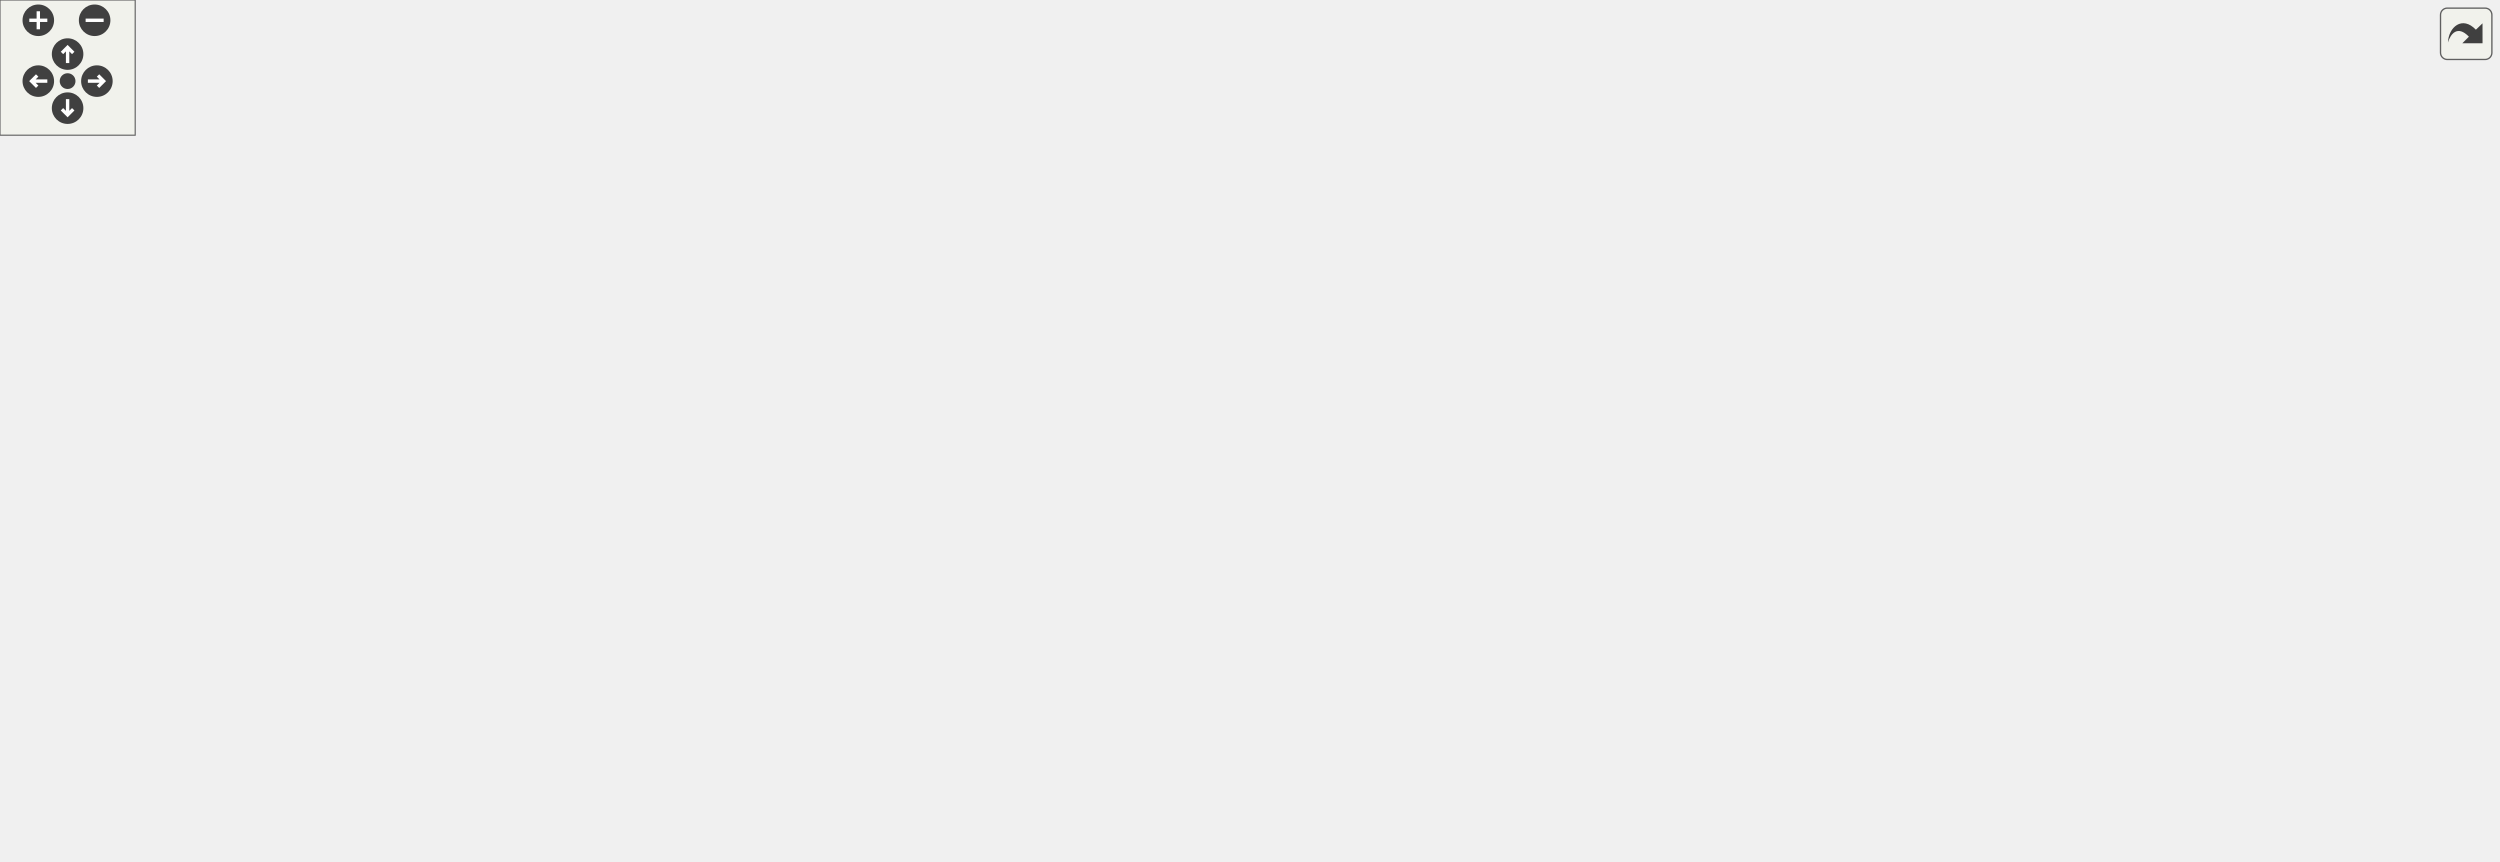
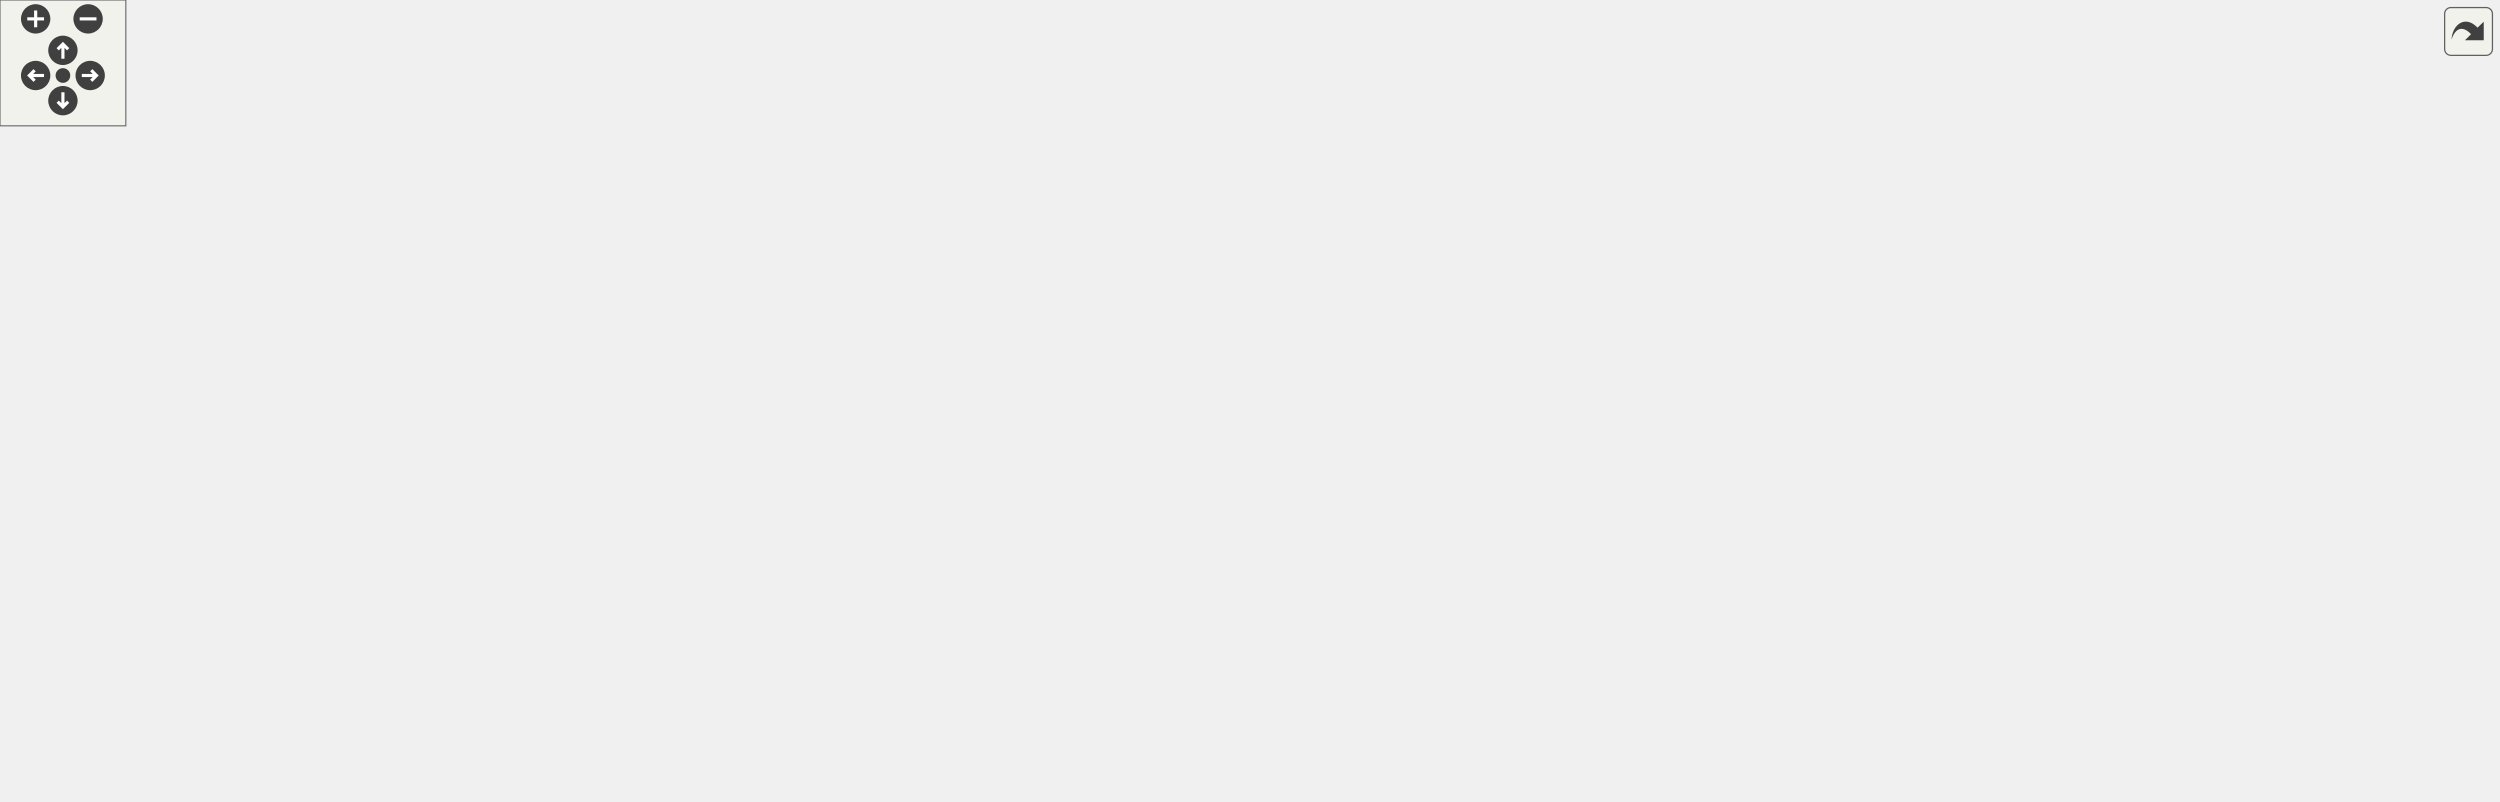
<svg xmlns="http://www.w3.org/2000/svg" xmlns:xlink="http://www.w3.org/1999/xlink" id="main" version="1.1" xml:space="preserve">
  <style type="text/css">
.edge:hover path { stroke: red; }
.edge:hover polygon { stroke: red; fill: red; }
</style>
  <defs>
    <circle id="rim" cx="0" cy="0" r="7" />
    <circle id="rim2" cx="0" cy="0" r="3.5" />
    <g id="zoomPlus">
      <use xlink:href="#rim" fill="#404040">
        <set attributeName="fill" to="#808080" begin="zoomplus.mouseover" end="zoomplus.mouseout" />
      </use>
      <path d="M-4,0h8M0,-4v8" fill="none" stroke="white" stroke-width="1.5" pointer-events="none" />
    </g>
    <g id="zoomMin">
      <use xlink:href="#rim" fill="#404040">
        <set attributeName="fill" to="#808080" begin="zoomminus.mouseover" end="zoomminus.mouseout" />
      </use>
      <path d="M-4,0h8" fill="none" stroke="white" stroke-width="1.5" pointer-events="none" />
    </g>
    <g id="dirArrow">
      <path fill="none" stroke="white" stroke-width="1.5" d="M0,-3.0v7 M-2.5,-0.5L0,-3.0L2.5,-0.5" />
    </g>
    <g id="resetDef">
      <use xlink:href="#rim2" fill="#404040">
        <set attributeName="fill" to="#808080" begin="reset.mouseover" end="reset.mouseout" />
      </use>
    </g>
  </defs>
  <svg id="graph" class="graph">
    <g id="viewport">
      <g id="node1" class="node">
        <g id="a_node1">
          <a xlink:title="Contains functions for performing mathematics conversions &amp; calculations on strings....">
-             <polygon fill="#bfbfbf" stroke="black" points="366.5,-280.5 366.5,-321.5 508.5,-321.5 508.5,-280.5 366.5,-280.5" />
-             <text text-anchor="start" x="374.5" y="-309.5" font-family="Helvetica,sans-Serif" font-size="10.00">/home/runner/work/307lib</text>
-             <text text-anchor="start" x="374.5" y="-298.5" font-family="Helvetica,sans-Serif" font-size="10.00">/307lib/strlib/include</text>
-             <text text-anchor="middle" x="437.5" y="-287.5" font-family="Helvetica,sans-Serif" font-size="10.00">/strmath.hpp</text>
+             <polygon fill="#bfbfbf" stroke="black" points="388,-280.5 388,-321.5 530,-321.5 530,-280.5 388,-280.5" />
+             <text text-anchor="start" x="396" y="-309.5" font-family="Helvetica,sans-Serif" font-size="10.00">/home/runner/work/307lib</text>
+             <text text-anchor="start" x="396" y="-298.5" font-family="Helvetica,sans-Serif" font-size="10.00">/307lib/strlib/include</text>
+             <text text-anchor="middle" x="459" y="-287.5" font-family="Helvetica,sans-Serif" font-size="10.00">/strmath.hpp</text>
          </a>
        </g>
      </g>
      <g id="node2" class="node">
        <g id="a_node2">
          <a xlink:href="make__exception_8hpp.html" target="_top" xlink:title=" ">
-             <polygon fill="none" stroke="black" points="804.5,-112.5 804.5,-131.5 922.5,-131.5 922.5,-112.5 804.5,-112.5" />
-             <text text-anchor="middle" x="863.5" y="-119.5" font-family="Helvetica,sans-Serif" font-size="10.00">make_exception.hpp</text>
+             <polygon fill="none" stroke="black" points="983,-112.5 983,-131.5 1101,-131.5 1101,-112.5 983,-112.5" />
+             <text text-anchor="middle" x="1042" y="-119.5" font-family="Helvetica,sans-Serif" font-size="10.00">make_exception.hpp</text>
          </a>
        </g>
      </g>
      <g id="edge1" class="edge">
-         <path fill="none" stroke="midnightblue" d="M484.72,-280.38C572.86,-243.76 760.11,-165.96 833.29,-135.55" />
-         <polygon fill="midnightblue" stroke="midnightblue" points="834.95,-138.65 842.84,-131.58 832.26,-132.19 834.95,-138.65" />
+         <path fill="none" stroke="midnightblue" d="M523.34,-280.47C645.18,-243.48 906.13,-164.25 1003.94,-134.56" />
+         <polygon fill="midnightblue" stroke="midnightblue" points="1005.14,-137.85 1013.69,-131.59 1003.11,-131.15 1005.14,-137.85" />
      </g>
      <g id="node7" class="node">
        <g id="a_node7">
          <a xlink:href="var_8hpp.html" target="_top" xlink:title="Contains helper methods for variadic templates &amp; tuples, as well as C++20 concepts....">
-             <polygon fill="none" stroke="black" points="115,-56.5 115,-75.5 168,-75.5 168,-56.5 115,-56.5" />
-             <text text-anchor="middle" x="141.5" y="-63.5" font-family="Helvetica,sans-Serif" font-size="10.00">var.hpp</text>
+             <polygon fill="none" stroke="black" points="297.5,-56.5 297.5,-75.5 350.5,-75.5 350.5,-56.5 297.5,-56.5" />
+             <text text-anchor="middle" x="324" y="-63.5" font-family="Helvetica,sans-Serif" font-size="10.00">var.hpp</text>
          </a>
        </g>
      </g>
      <g id="edge14" class="edge">
-         <path fill="none" stroke="midnightblue" d="M395.91,-280.28C341.86,-253.04 247.02,-199.5 184.5,-132 171.03,-117.46 158.9,-98.28 150.99,-84.53" />
-         <polygon fill="midnightblue" stroke="midnightblue" points="153.94,-82.65 146.01,-75.62 147.83,-86.06 153.94,-82.65" />
+         <path fill="none" stroke="midnightblue" d="M390.57,-280.46C325.82,-257.39 235.3,-211.69 213,-132 210.6,-123.44 208.03,-119.37 213,-112 229.44,-87.6 261.62,-76.42 287.12,-71.31" />
+         <polygon fill="midnightblue" stroke="midnightblue" points="287.98,-74.71 297.21,-69.52 286.76,-67.82 287.98,-74.71" />
      </g>
      <g id="node14" class="node">
        <g id="a_node14">
          <a xlink:href="str_8hpp.html" target="_top" xlink:title="Includes all of the str namespace extension headers, and additional functions related to string manip...">
-             <polygon fill="none" stroke="black" points="342.5,-224.5 342.5,-243.5 392.5,-243.5 392.5,-224.5 342.5,-224.5" />
-             <text text-anchor="middle" x="367.5" y="-231.5" font-family="Helvetica,sans-Serif" font-size="10.00">str.hpp</text>
+             <polygon fill="none" stroke="black" points="364,-224.5 364,-243.5 414,-243.5 414,-224.5 364,-224.5" />
+             <text text-anchor="middle" x="389" y="-231.5" font-family="Helvetica,sans-Serif" font-size="10.00">str.hpp</text>
          </a>
        </g>
      </g>
      <g id="edge15" class="edge">
-         <path fill="none" stroke="midnightblue" d="M416.5,-280.5C406.18,-270.92 393.91,-259.53 384.24,-250.54" />
-         <polygon fill="midnightblue" stroke="midnightblue" points="386.53,-247.89 376.82,-243.65 381.76,-253.02 386.53,-247.89" />
-       </g>
-       <g id="node24" class="node">
-         <g id="a_node24">
-           <a xlink:title=" ">
-             <polygon fill="none" stroke="#bfbfbf" points="1003.5,-0.5 1003.5,-19.5 1063.5,-19.5 1063.5,-0.5 1003.5,-0.5" />
-             <text text-anchor="middle" x="1033.5" y="-7.5" font-family="Helvetica,sans-Serif" font-size="10.00">concepts</text>
-           </a>
-         </g>
-       </g>
-       <g id="edge47" class="edge">
-         <path fill="none" stroke="midnightblue" d="M508.67,-294.58C681.36,-280.46 1108.5,-239.44 1108.5,-179 1108.5,-179 1108.5,-179 1108.5,-121 1108.5,-90.9 1106.22,-81.02 1089.5,-56 1081.24,-43.64 1068.54,-33.04 1057.32,-25.24" />
-         <polygon fill="midnightblue" stroke="midnightblue" points="1059.03,-22.17 1048.75,-19.6 1055.18,-28.02 1059.03,-22.17" />
+         <path fill="none" stroke="midnightblue" d="M438,-280.5C427.68,-270.92 415.41,-259.53 405.74,-250.54" />
+         <polygon fill="midnightblue" stroke="midnightblue" points="408.03,-247.89 398.32,-243.65 403.26,-253.02 408.03,-247.89" />
+       </g>
+       <g id="node18" class="node">
+         <g id="a_node18">
+           <a xlink:title=" ">
+             <polygon fill="none" stroke="#bfbfbf" points="1081,-0.5 1081,-19.5 1141,-19.5 1141,-0.5 1081,-0.5" />
+             <text text-anchor="middle" x="1111" y="-7.5" font-family="Helvetica,sans-Serif" font-size="10.00">concepts</text>
+           </a>
+         </g>
+       </g>
+       <g id="edge50" class="edge">
+         <path fill="none" stroke="midnightblue" d="M530.19,-295.66C714.13,-283.49 1191,-245.54 1191,-179 1191,-179 1191,-179 1191,-121 1191,-90.9 1189.24,-80.67 1172,-56 1163.05,-43.19 1149.28,-32.58 1137.09,-24.89" />
+         <polygon fill="midnightblue" stroke="midnightblue" points="1138.56,-21.69 1128.18,-19.59 1134.98,-27.71 1138.56,-21.69" />
      </g>
      <g id="node3" class="node">
        <g id="a_node3">
          <a xlink:title=" ">
-             <polygon fill="none" stroke="#bfbfbf" points="938.5,-56.5 938.5,-75.5 996.5,-75.5 996.5,-56.5 938.5,-56.5" />
-             <text text-anchor="middle" x="967.5" y="-63.5" font-family="Helvetica,sans-Serif" font-size="10.00">memory</text>
+             <polygon fill="none" stroke="#bfbfbf" points="1021,-56.5 1021,-75.5 1079,-75.5 1079,-56.5 1021,-56.5" />
+             <text text-anchor="middle" x="1050" y="-63.5" font-family="Helvetica,sans-Serif" font-size="10.00">memory</text>
          </a>
        </g>
      </g>
      <g id="edge2" class="edge">
-         <path fill="none" stroke="midnightblue" d="M880.21,-112.32C896.81,-103.7 922.5,-90.36 941.72,-80.39" />
-         <polygon fill="midnightblue" stroke="midnightblue" points="943.57,-83.37 950.83,-75.65 940.34,-77.16 943.57,-83.37" />
+         <path fill="none" stroke="midnightblue" d="M1043.32,-112.08C1044.38,-104.93 1045.91,-94.64 1047.23,-85.69" />
+         <polygon fill="midnightblue" stroke="midnightblue" points="1050.7,-86.16 1048.7,-75.75 1043.78,-85.13 1050.7,-86.16" />
      </g>
      <g id="node4" class="node">
        <g id="a_node4">
          <a xlink:title=" ">
-             <polygon fill="none" stroke="#bfbfbf" points="754.5,-0.5 754.5,-19.5 798.5,-19.5 798.5,-0.5 754.5,-0.5" />
-             <text text-anchor="middle" x="776.5" y="-7.5" font-family="Helvetica,sans-Serif" font-size="10.00">string</text>
+             <polygon fill="none" stroke="#bfbfbf" points="585,-0.5 585,-19.5 629,-19.5 629,-0.5 585,-0.5" />
+             <text text-anchor="middle" x="607" y="-7.5" font-family="Helvetica,sans-Serif" font-size="10.00">string</text>
          </a>
        </g>
      </g>
      <g id="edge3" class="edge">
-         <path fill="none" stroke="midnightblue" d="M856.67,-112.37C842.25,-94.14 808.47,-51.43 789.69,-27.68" />
-         <polygon fill="midnightblue" stroke="midnightblue" points="792.24,-25.26 783.3,-19.59 786.75,-29.61 792.24,-25.26" />
+         <path fill="none" stroke="midnightblue" d="M1021.91,-112.46C988.76,-98.68 920.27,-71.53 860,-56 766.64,-31.94 737.95,-40.89 639.09,-19.76" />
+         <polygon fill="midnightblue" stroke="midnightblue" points="639.82,-16.34 629.3,-17.62 638.32,-23.17 639.82,-16.34" />
      </g>
      <g id="node5" class="node">
        <g id="a_node5">
          <a xlink:title=" ">
-             <polygon fill="none" stroke="#bfbfbf" points="636.5,-56.5 636.5,-75.5 692.5,-75.5 692.5,-56.5 636.5,-56.5" />
-             <text text-anchor="middle" x="664.5" y="-63.5" font-family="Helvetica,sans-Serif" font-size="10.00">sstream</text>
+             <polygon fill="none" stroke="#bfbfbf" points="889,-0.5 889,-19.5 945,-19.5 945,-0.5 889,-0.5" />
+             <text text-anchor="middle" x="917" y="-7.5" font-family="Helvetica,sans-Serif" font-size="10.00">sstream</text>
          </a>
        </g>
      </g>
      <g id="edge4" class="edge">
-         <path fill="none" stroke="midnightblue" d="M831.97,-112.44C796.91,-102.93 740.28,-87.56 702.72,-77.37" />
-         <polygon fill="midnightblue" stroke="midnightblue" points="703.23,-73.88 692.67,-74.64 701.4,-80.64 703.23,-73.88" />
+         <path fill="none" stroke="midnightblue" d="M1032.12,-112.12C1018.13,-99.57 991.7,-75.93 969,-56 957.64,-46.03 944.81,-34.92 934.73,-26.23" />
+         <polygon fill="midnightblue" stroke="midnightblue" points="936.87,-23.46 927.01,-19.59 932.3,-28.76 936.87,-23.46" />
      </g>
      <g id="node6" class="node">
        <g id="a_node6">
          <a xlink:title=" ">
-             <polygon fill="none" stroke="#bfbfbf" points="1015,-56.5 1015,-75.5 1080,-75.5 1080,-56.5 1015,-56.5" />
-             <text text-anchor="middle" x="1047.5" y="-63.5" font-family="Helvetica,sans-Serif" font-size="10.00">exception</text>
+             <polygon fill="none" stroke="#bfbfbf" points="1097.5,-56.5 1097.5,-75.5 1162.5,-75.5 1162.5,-56.5 1097.5,-56.5" />
+             <text text-anchor="middle" x="1130" y="-63.5" font-family="Helvetica,sans-Serif" font-size="10.00">exception</text>
          </a>
        </g>
      </g>
      <g id="edge5" class="edge">
-         <path fill="none" stroke="midnightblue" d="M892.66,-112.44C924.01,-103.24 974.03,-88.56 1008.7,-78.39" />
-         <polygon fill="midnightblue" stroke="midnightblue" points="1009.87,-81.69 1018.48,-75.52 1007.9,-74.97 1009.87,-81.69" />
+         <path fill="none" stroke="midnightblue" d="M1056.14,-112.32C1069.87,-103.9 1090.94,-90.97 1107.06,-81.07" />
+         <polygon fill="midnightblue" stroke="midnightblue" points="1109.2,-83.87 1115.9,-75.65 1105.54,-77.9 1109.2,-83.87" />
      </g>
      <g id="edge6" class="edge">
-         <path fill="none" stroke="midnightblue" d="M804.45,-118.49C664.59,-112.33 315.24,-95.64 178.02,-75.72" />
-         <polygon fill="midnightblue" stroke="midnightblue" points="178.54,-72.26 168.13,-74.22 177.49,-79.18 178.54,-72.26" />
+         <path fill="none" stroke="midnightblue" d="M982.94,-116.56C839.81,-105.79 477.61,-78.55 360.87,-69.77" />
+         <polygon fill="midnightblue" stroke="midnightblue" points="360.91,-66.27 350.67,-69.01 360.38,-73.25 360.91,-66.27" />
      </g>
      <g id="edge9" class="edge">
-         <path fill="none" stroke="midnightblue" d="M168.13,-57.81C171.27,-57.12 174.45,-56.49 177.5,-56 288.23,-38.13 635.81,-18.52 744.01,-12.71" />
-         <polygon fill="midnightblue" stroke="midnightblue" points="744.5,-16.19 754.3,-12.16 744.12,-9.2 744.5,-16.19" />
+         <path fill="none" stroke="midnightblue" d="M350.67,-61.19C395.2,-54.62 487.64,-40.12 574.93,-20.05" />
+         <polygon fill="midnightblue" stroke="midnightblue" points="575.78,-23.45 584.72,-17.77 574.19,-16.63 575.78,-23.45" />
      </g>
      <g id="node8" class="node">
        <g id="a_node8">
          <a xlink:href="sysarch_8h.html" target="_top" xlink:title="Contains preprocessor definitions useful for determining properties of the host system.">
-             <polygon fill="none" stroke="black" points="0,-0.5 0,-19.5 63,-19.5 63,-0.5 0,-0.5" />
-             <text text-anchor="middle" x="31.5" y="-7.5" font-family="Helvetica,sans-Serif" font-size="10.00">sysarch.h</text>
+             <polygon fill="none" stroke="black" points="146.5,-0.5 146.5,-19.5 209.5,-19.5 209.5,-0.5 146.5,-0.5" />
+             <text text-anchor="middle" x="178" y="-7.5" font-family="Helvetica,sans-Serif" font-size="10.00">sysarch.h</text>
          </a>
        </g>
      </g>
      <g id="edge7" class="edge">
-         <path fill="none" stroke="midnightblue" d="M123.83,-56.32C106.11,-47.62 78.6,-34.12 58.21,-24.11" />
-         <polygon fill="midnightblue" stroke="midnightblue" points="59.65,-20.92 49.13,-19.65 56.56,-27.2 59.65,-20.92" />
+         <path fill="none" stroke="midnightblue" d="M300.87,-56.44C276.52,-47.44 237.99,-33.19 210.58,-23.05" />
+         <polygon fill="midnightblue" stroke="midnightblue" points="211.62,-19.7 201.03,-19.52 209.19,-26.27 211.62,-19.7" />
      </g>
      <g id="node9" class="node">
        <g id="a_node9">
          <a xlink:title=" ">
-             <polygon fill="none" stroke="#bfbfbf" points="488,-0.5 488,-19.5 535,-19.5 535,-0.5 488,-0.5" />
-             <text text-anchor="middle" x="511.5" y="-7.5" font-family="Helvetica,sans-Serif" font-size="10.00">vector</text>
+             <polygon fill="none" stroke="#bfbfbf" points="436.5,-0.5 436.5,-19.5 483.5,-19.5 483.5,-0.5 436.5,-0.5" />
+             <text text-anchor="middle" x="460" y="-7.5" font-family="Helvetica,sans-Serif" font-size="10.00">vector</text>
          </a>
        </g>
      </g>
      <g id="edge8" class="edge">
-         <path fill="none" stroke="midnightblue" d="M168.16,-57.98C171.3,-57.26 174.46,-56.58 177.5,-56 286.46,-35.11 417.25,-20.48 477.75,-14.29" />
-         <polygon fill="midnightblue" stroke="midnightblue" points="478.27,-17.76 487.87,-13.27 477.57,-10.79 478.27,-17.76" />
+         <path fill="none" stroke="midnightblue" d="M345.55,-56.44C368.03,-47.52 403.49,-33.44 428.98,-23.32" />
+         <polygon fill="midnightblue" stroke="midnightblue" points="430.55,-26.46 438.55,-19.52 427.97,-19.95 430.55,-26.46" />
      </g>
      <g id="node10" class="node">
        <g id="a_node10">
          <a xlink:title=" ">
-             <polygon fill="none" stroke="#bfbfbf" points="81,-0.5 81,-19.5 126,-19.5 126,-0.5 81,-0.5" />
-             <text text-anchor="middle" x="103.5" y="-7.5" font-family="Helvetica,sans-Serif" font-size="10.00">utility</text>
+             <polygon fill="none" stroke="#bfbfbf" points="373.5,-0.5 373.5,-19.5 418.5,-19.5 418.5,-0.5 373.5,-0.5" />
+             <text text-anchor="middle" x="396" y="-7.5" font-family="Helvetica,sans-Serif" font-size="10.00">utility</text>
          </a>
        </g>
      </g>
      <g id="edge10" class="edge">
-         <path fill="none" stroke="midnightblue" d="M135.23,-56.08C129.86,-48.46 121.98,-37.26 115.42,-27.94" />
-         <polygon fill="midnightblue" stroke="midnightblue" points="118.28,-25.91 109.66,-19.75 112.55,-29.94 118.28,-25.91" />
+         <path fill="none" stroke="midnightblue" d="M335.57,-56.32C346.42,-48.18 362.88,-35.84 375.88,-26.09" />
+         <polygon fill="midnightblue" stroke="midnightblue" points="378.32,-28.63 384.22,-19.83 374.12,-23.03 378.32,-28.63" />
      </g>
      <g id="node11" class="node">
        <g id="a_node11">
          <a xlink:title=" ">
-             <polygon fill="none" stroke="#bfbfbf" points="231,-0.5 231,-19.5 272,-19.5 272,-0.5 231,-0.5" />
-             <text text-anchor="middle" x="251.5" y="-7.5" font-family="Helvetica,sans-Serif" font-size="10.00">tuple</text>
+             <polygon fill="none" stroke="#bfbfbf" points="227.5,-0.5 227.5,-19.5 268.5,-19.5 268.5,-0.5 227.5,-0.5" />
+             <text text-anchor="middle" x="248" y="-7.5" font-family="Helvetica,sans-Serif" font-size="10.00">tuple</text>
          </a>
        </g>
      </g>
      <g id="edge11" class="edge">
-         <path fill="none" stroke="midnightblue" d="M159.17,-56.32C176.89,-47.62 204.4,-34.12 224.79,-24.11" />
-         <polygon fill="midnightblue" stroke="midnightblue" points="226.44,-27.2 233.87,-19.65 223.35,-20.92 226.44,-27.2" />
+         <path fill="none" stroke="midnightblue" d="M311.79,-56.32C300.22,-48.11 282.62,-35.6 268.84,-25.81" />
+         <polygon fill="midnightblue" stroke="midnightblue" points="270.61,-22.77 260.43,-19.83 266.56,-28.48 270.61,-22.77" />
      </g>
      <g id="node12" class="node">
        <g id="a_node12">
          <a xlink:title=" ">
-             <polygon fill="none" stroke="#bfbfbf" points="144,-0.5 144,-19.5 213,-19.5 213,-0.5 144,-0.5" />
-             <text text-anchor="middle" x="178.5" y="-7.5" font-family="Helvetica,sans-Serif" font-size="10.00">type_traits</text>
+             <polygon fill="none" stroke="#bfbfbf" points="286.5,-0.5 286.5,-19.5 355.5,-19.5 355.5,-0.5 286.5,-0.5" />
+             <text text-anchor="middle" x="321" y="-7.5" font-family="Helvetica,sans-Serif" font-size="10.00">type_traits</text>
          </a>
        </g>
      </g>
      <g id="edge12" class="edge">
-         <path fill="none" stroke="midnightblue" d="M147.61,-56.08C152.78,-48.53 160.35,-37.49 166.69,-28.23" />
-         <polygon fill="midnightblue" stroke="midnightblue" points="169.74,-29.98 172.5,-19.75 163.96,-26.02 169.74,-29.98" />
+         <path fill="none" stroke="midnightblue" d="M323.5,-56.08C323.11,-49.01 322.55,-38.86 322.05,-29.99" />
+         <polygon fill="midnightblue" stroke="midnightblue" points="325.54,-29.54 321.49,-19.75 318.55,-29.93 325.54,-29.54" />
      </g>
      <g id="node13" class="node">
        <g id="a_node13">
          <a xlink:title=" ">
-             <polygon fill="none" stroke="#bfbfbf" points="346,-0.5 346,-19.5 411,-19.5 411,-0.5 346,-0.5" />
-             <text text-anchor="middle" x="378.5" y="-7.5" font-family="Helvetica,sans-Serif" font-size="10.00">functional</text>
+             <polygon fill="none" stroke="#bfbfbf" points="501.5,-0.5 501.5,-19.5 566.5,-19.5 566.5,-0.5 501.5,-0.5" />
+             <text text-anchor="middle" x="534" y="-7.5" font-family="Helvetica,sans-Serif" font-size="10.00">functional</text>
          </a>
        </g>
      </g>
      <g id="edge13" class="edge">
-         <path fill="none" stroke="midnightblue" d="M168.22,-58.24C171.34,-57.47 174.49,-56.71 177.5,-56 232.03,-43.08 295.13,-29.12 335.86,-20.23" />
-         <polygon fill="midnightblue" stroke="midnightblue" points="336.69,-23.63 345.72,-18.08 335.2,-16.79 336.69,-23.63" />
-       </g>
-       <g id="edge45" class="edge">
-         <path fill="none" stroke="midnightblue" d="M352.16,-224.41C323.32,-207.98 259.52,-170.33 210.5,-132 190.78,-116.58 170.13,-96.53 156.62,-82.8" />
-         <polygon fill="midnightblue" stroke="midnightblue" points="159.03,-80.26 149.55,-75.53 154.01,-85.14 159.03,-80.26" />
+         <path fill="none" stroke="midnightblue" d="M350.6,-58.16C386.15,-49.02 449.58,-32.71 491.72,-21.87" />
+         <polygon fill="midnightblue" stroke="midnightblue" points="492.61,-25.26 501.43,-19.38 490.87,-18.48 492.61,-25.26" />
+       </g>
+       <g id="edge48" class="edge">
+         <path fill="none" stroke="midnightblue" d="M363.88,-226.72C324.65,-215.38 250.2,-187.36 220,-132 203.18,-101.16 251.23,-83.07 287.53,-74.11" />
+         <polygon fill="midnightblue" stroke="midnightblue" points="288.45,-77.49 297.4,-71.82 286.86,-70.67 288.45,-77.49" />
      </g>
      <g id="node15" class="node">
        <g id="a_node15">
          <a xlink:href="stringify_8hpp.html" target="_top" xlink:title="Contains the various stringify functions.">
-             <polygon fill="none" stroke="black" points="43.5,-112.5 43.5,-131.5 119.5,-131.5 119.5,-112.5 43.5,-112.5" />
-             <text text-anchor="middle" x="81.5" y="-119.5" font-family="Helvetica,sans-Serif" font-size="10.00">stringify.hpp</text>
+             <polygon fill="none" stroke="black" points="417,-112.5 417,-131.5 493,-131.5 493,-112.5 417,-112.5" />
+             <text text-anchor="middle" x="455" y="-119.5" font-family="Helvetica,sans-Serif" font-size="10.00">stringify.hpp</text>
          </a>
        </g>
      </g>
      <g id="edge16" class="edge">
-         <path fill="none" stroke="midnightblue" d="M342.38,-227.43C310.8,-220.07 255.17,-205.91 209.5,-188 171.64,-173.16 130.05,-150.83 104.86,-136.59" />
-         <polygon fill="midnightblue" stroke="midnightblue" points="106.47,-133.48 96.05,-131.56 103,-139.56 106.47,-133.48" />
-       </g>
-       <g id="node16" class="node">
-         <g id="a_node16">
-           <a xlink:href="strconv_8hpp.html" target="_top" xlink:title="Contains string conversion functions that can be passed as a std::function as they are not overloaded...">
-             <polygon fill="none" stroke="black" points="331,-168.5 331,-187.5 404,-187.5 404,-168.5 331,-168.5" />
-             <text text-anchor="middle" x="367.5" y="-175.5" font-family="Helvetica,sans-Serif" font-size="10.00">strconv.hpp</text>
-           </a>
-         </g>
-       </g>
-       <g id="edge20" class="edge">
-         <path fill="none" stroke="midnightblue" d="M367.5,-224.08C367.5,-217.01 367.5,-206.86 367.5,-197.99" />
-         <polygon fill="midnightblue" stroke="midnightblue" points="371,-197.75 367.5,-187.75 364,-197.75 371,-197.75" />
-       </g>
-       <g id="node18" class="node">
-         <g id="a_node18">
-           <a xlink:title=" ">
-             <polygon fill="none" stroke="#bfbfbf" points="433.5,-112.5 433.5,-131.5 489.5,-131.5 489.5,-112.5 433.5,-112.5" />
-             <text text-anchor="middle" x="461.5" y="-119.5" font-family="Helvetica,sans-Serif" font-size="10.00">iomanip</text>
-           </a>
-         </g>
-       </g>
-       <g id="edge46" class="edge">
-         <path fill="none" stroke="midnightblue" d="M377.1,-224.45C386.73,-215.69 401.76,-201.48 413.5,-188 426.97,-172.52 440.72,-153.52 450.03,-140.06" />
-         <polygon fill="midnightblue" stroke="midnightblue" points="452.95,-141.98 455.7,-131.75 447.17,-138.03 452.95,-141.98" />
+         <path fill="none" stroke="midnightblue" d="M400.82,-224.26C411.22,-215.99 426.04,-202.69 435,-188 443.74,-173.67 448.94,-155.2 451.84,-141.62" />
+         <polygon fill="midnightblue" stroke="midnightblue" points="455.32,-142.03 453.76,-131.55 448.45,-140.72 455.32,-142.03" />
      </g>
      <g id="node19" class="node">
        <g id="a_node19">
+           <a xlink:href="strconv_8hpp.html" target="_top" xlink:title="Contains string conversion functions that can be passed as a std::function as they are not overloaded...">
+             <polygon fill="none" stroke="black" points="352.5,-168.5 352.5,-187.5 425.5,-187.5 425.5,-168.5 352.5,-168.5" />
+             <text text-anchor="middle" x="389" y="-175.5" font-family="Helvetica,sans-Serif" font-size="10.00">strconv.hpp</text>
+           </a>
+         </g>
+       </g>
+       <g id="edge26" class="edge">
+         <path fill="none" stroke="midnightblue" d="M389,-224.08C389,-217.01 389,-206.86 389,-197.99" />
+         <polygon fill="midnightblue" stroke="midnightblue" points="392.5,-197.75 389,-187.75 385.5,-197.75 392.5,-197.75" />
+       </g>
+       <g id="node21" class="node">
+         <g id="a_node21">
+           <a xlink:title=" ">
+             <polygon fill="none" stroke="#bfbfbf" points="229,-112.5 229,-131.5 285,-131.5 285,-112.5 229,-112.5" />
+             <text text-anchor="middle" x="257" y="-119.5" font-family="Helvetica,sans-Serif" font-size="10.00">iomanip</text>
+           </a>
+         </g>
+       </g>
+       <g id="edge49" class="edge">
+         <path fill="none" stroke="midnightblue" d="M378.64,-224.37C356.28,-205.73 303.24,-161.53 275.16,-138.13" />
+         <polygon fill="midnightblue" stroke="midnightblue" points="277.23,-135.3 267.31,-131.59 272.75,-140.68 277.23,-135.3" />
+       </g>
+       <g id="node22" class="node">
+         <g id="a_node22">
          <a xlink:href="strmanip_8hpp.html" target="_top" xlink:title="Contains an assortment of string manipulation functions &amp; methods.   This contains the majority of st...">
-             <polygon fill="none" stroke="black" points="523,-112.5 523,-131.5 604,-131.5 604,-112.5 523,-112.5" />
-             <text text-anchor="middle" x="563.5" y="-119.5" font-family="Helvetica,sans-Serif" font-size="10.00">strmanip.hpp</text>
-           </a>
-         </g>
-       </g>
-       <g id="edge28" class="edge">
-         <path fill="none" stroke="midnightblue" d="M382.88,-224.37C416.87,-205.29 498.6,-159.42 539.44,-136.51" />
-         <polygon fill="midnightblue" stroke="midnightblue" points="541.18,-139.54 548.19,-131.59 537.76,-133.43 541.18,-139.54" />
+             <polygon fill="none" stroke="black" points="563.5,-112.5 563.5,-131.5 644.5,-131.5 644.5,-112.5 563.5,-112.5" />
+             <text text-anchor="middle" x="604" y="-119.5" font-family="Helvetica,sans-Serif" font-size="10.00">strmanip.hpp</text>
+           </a>
+         </g>
+       </g>
+       <g id="edge34" class="edge">
+         <path fill="none" stroke="midnightblue" d="M405.87,-224.37C443.31,-205.21 533.57,-159.04 578.17,-136.22" />
+         <polygon fill="midnightblue" stroke="midnightblue" points="579.9,-139.26 587.21,-131.59 576.71,-133.03 579.9,-139.26" />
      </g>
      <g id="node25" class="node">
        <g id="a_node25">
          <a xlink:href="strlocale_8hpp.html" target="_top" xlink:title="Contains objects, methods, and functions related to string/stream manipulation and std::locale.">
-             <polygon fill="none" stroke="black" points="259.5,-112.5 259.5,-131.5 339.5,-131.5 339.5,-112.5 259.5,-112.5" />
-             <text text-anchor="middle" x="299.5" y="-119.5" font-family="Helvetica,sans-Serif" font-size="10.00">strlocale.hpp</text>
-           </a>
-         </g>
-       </g>
-       <g id="edge41" class="edge">
-         <path fill="none" stroke="midnightblue" d="M356.47,-224.44C346.39,-216.1 331.7,-202.58 322.5,-188 313.42,-173.6 307.33,-155.15 303.71,-141.58" />
-         <polygon fill="midnightblue" stroke="midnightblue" points="307.03,-140.41 301.24,-131.53 300.23,-142.08 307.03,-140.41" />
+             <polygon fill="none" stroke="black" points="55,-112.5 55,-131.5 135,-131.5 135,-112.5 55,-112.5" />
+             <text text-anchor="middle" x="95" y="-119.5" font-family="Helvetica,sans-Serif" font-size="10.00">strlocale.hpp</text>
+           </a>
+         </g>
+       </g>
+       <g id="edge44" class="edge">
+         <path fill="none" stroke="midnightblue" d="M363.79,-227.7C331.16,-220.48 272.84,-206.32 225,-188 186.55,-173.28 144.31,-150.92 118.72,-136.64" />
+         <polygon fill="midnightblue" stroke="midnightblue" points="120.21,-133.46 109.78,-131.59 116.77,-139.55 120.21,-133.46" />
      </g>
      <g id="edge18" class="edge">
-         <path fill="none" stroke="midnightblue" d="M91.14,-112.32C100.01,-104.34 113.37,-92.31 124.11,-82.65" />
-         <polygon fill="midnightblue" stroke="midnightblue" points="126.59,-85.13 131.68,-75.83 121.91,-79.92 126.59,-85.13" />
+         <path fill="none" stroke="midnightblue" d="M434.24,-112.44C412.68,-103.56 378.74,-89.56 354.21,-79.45" />
+         <polygon fill="midnightblue" stroke="midnightblue" points="355.24,-76.09 344.66,-75.52 352.57,-82.56 355.24,-76.09" />
      </g>
      <g id="edge17" class="edge">
-         <path fill="none" stroke="midnightblue" d="M77.58,-112.37C69.43,-94.46 50.56,-52.92 39.66,-28.95" />
-         <polygon fill="midnightblue" stroke="midnightblue" points="42.73,-27.25 35.41,-19.59 36.36,-30.14 42.73,-27.25" />
+         <path fill="none" stroke="midnightblue" d="M416.8,-113.66C382.53,-106.38 331.27,-93.73 289,-76 271.32,-68.58 227.4,-41.86 200.41,-25.08" />
+         <polygon fill="midnightblue" stroke="midnightblue" points="201.97,-21.93 191.64,-19.6 198.27,-27.87 201.97,-21.93" />
+       </g>
+       <g id="edge24" class="edge">
+         <path fill="none" stroke="midnightblue" d="M455.39,-112.37C456.2,-94.62 458.06,-53.67 459.15,-29.6" />
+         <polygon fill="midnightblue" stroke="midnightblue" points="462.65,-29.74 459.61,-19.59 455.66,-29.42 462.65,-29.74" />
+       </g>
+       <g id="edge25" class="edge">
+         <path fill="none" stroke="midnightblue" d="M439.91,-112.4C427.73,-104.59 411.31,-91.86 403,-76 395.51,-61.7 394.18,-43.24 394.48,-29.64" />
+         <polygon fill="midnightblue" stroke="midnightblue" points="397.98,-29.74 395.01,-19.57 390.99,-29.37 397.98,-29.74" />
+       </g>
+       <g id="node16" class="node">
+         <g id="a_node16">
+           <a xlink:href="strutility_8hpp.html" target="_top" xlink:title=" ">
+             <polygon fill="none" stroke="black" points="635.5,-56.5 635.5,-75.5 712.5,-75.5 712.5,-56.5 635.5,-56.5" />
+             <text text-anchor="middle" x="674" y="-63.5" font-family="Helvetica,sans-Serif" font-size="10.00">strutility.hpp</text>
+           </a>
+         </g>
      </g>
      <g id="edge19" class="edge">
-         <path fill="none" stroke="midnightblue" d="M83.23,-112.37C86.78,-94.62 94.97,-53.67 99.78,-29.6" />
-         <polygon fill="midnightblue" stroke="midnightblue" points="103.25,-30.08 101.78,-19.59 96.39,-28.71 103.25,-30.08" />
-       </g>
-       <g id="edge24" class="edge">
-         <path fill="none" stroke="midnightblue" d="M404.23,-172.58C491.87,-161.25 709.46,-128.39 757.5,-76 769.04,-63.42 773.6,-44.2 775.39,-29.92" />
-         <polygon fill="midnightblue" stroke="midnightblue" points="778.89,-30.02 776.31,-19.75 771.92,-29.39 778.89,-30.02" />
-       </g>
-       <g id="edge25" class="edge">
-         <path fill="none" stroke="midnightblue" d="M372.51,-168.18C381.15,-153.87 400.25,-125.83 424.5,-112 458.37,-92.69 567.49,-77.9 626.22,-71.1" />
-         <polygon fill="midnightblue" stroke="midnightblue" points="626.69,-74.57 636.23,-69.96 625.9,-67.61 626.69,-74.57" />
+         <path fill="none" stroke="midnightblue" d="M489.7,-112.44C527.58,-103.1 588.35,-88.12 629.66,-77.93" />
+         <polygon fill="midnightblue" stroke="midnightblue" points="630.59,-81.31 639.46,-75.52 628.91,-74.51 630.59,-81.31" />
+       </g>
+       <g id="edge21" class="edge">
+         <path fill="none" stroke="midnightblue" d="M663.24,-56.32C653.23,-48.26 638.11,-36.08 626.07,-26.37" />
+         <polygon fill="midnightblue" stroke="midnightblue" points="627.94,-23.38 617.96,-19.83 623.55,-28.83 627.94,-23.38" />
      </g>
      <g id="edge22" class="edge">
-         <path fill="none" stroke="midnightblue" d="M341.4,-168.4C317.33,-160.13 280.84,-146.75 250.5,-132 218.77,-116.58 184.09,-95.02 162.56,-81.03" />
-         <polygon fill="midnightblue" stroke="midnightblue" points="164.47,-78.1 154.19,-75.54 160.63,-83.95 164.47,-78.1" />
-       </g>
-       <g id="edge21" class="edge">
-         <path fill="none" stroke="midnightblue" d="M330.79,-177.73C252.52,-178.43 73.19,-175.18 34.5,-132 9.35,-103.93 17.97,-55.79 25.38,-29.49" />
-         <polygon fill="midnightblue" stroke="midnightblue" points="28.81,-30.26 28.39,-19.67 22.11,-28.21 28.81,-30.26" />
-       </g>
-       <g id="edge23" class="edge">
-         <path fill="none" stroke="midnightblue" d="M330.99,-170.11C279.81,-160.44 186.65,-142.85 129.79,-132.12" />
-         <polygon fill="midnightblue" stroke="midnightblue" points="130.09,-128.61 119.62,-130.2 128.79,-135.49 130.09,-128.61" />
+         <path fill="none" stroke="midnightblue" d="M712.5,-56.44C758.07,-46.32 833.47,-29.56 878.87,-19.47" />
+         <polygon fill="midnightblue" stroke="midnightblue" points="879.9,-22.83 888.9,-17.24 878.38,-16 879.9,-22.83" />
      </g>
      <g id="node17" class="node">
        <g id="a_node17">
          <a xlink:title=" ">
-             <polygon fill="none" stroke="#bfbfbf" points="328.5,-56.5 328.5,-75.5 384.5,-75.5 384.5,-56.5 328.5,-56.5" />
-             <text text-anchor="middle" x="356.5" y="-63.5" font-family="Helvetica,sans-Serif" font-size="10.00">optional</text>
-           </a>
-         </g>
-       </g>
-       <g id="edge26" class="edge">
-         <path fill="none" stroke="midnightblue" d="M366.64,-168.37C364.86,-150.62 360.77,-109.67 358.36,-85.6" />
-         <polygon fill="midnightblue" stroke="midnightblue" points="361.84,-85.19 357.36,-75.59 354.87,-85.89 361.84,-85.19" />
+             <polygon fill="none" stroke="#bfbfbf" points="647.5,-0.5 647.5,-19.5 704.5,-19.5 704.5,-0.5 647.5,-0.5" />
+             <text text-anchor="middle" x="676" y="-7.5" font-family="Helvetica,sans-Serif" font-size="10.00">ostream</text>
+           </a>
+         </g>
+       </g>
+       <g id="edge20" class="edge">
+         <path fill="none" stroke="midnightblue" d="M674.33,-56.08C674.59,-49.01 674.97,-38.86 675.3,-29.99" />
+         <polygon fill="midnightblue" stroke="midnightblue" points="678.8,-29.87 675.68,-19.75 671.81,-29.61 678.8,-29.87" />
+       </g>
+       <g id="edge23" class="edge">
+         <path fill="none" stroke="midnightblue" d="M712.73,-57.5C715.86,-56.96 718.98,-56.46 722,-56 848.6,-36.83 999.46,-21.51 1070.37,-14.75" />
+         <polygon fill="midnightblue" stroke="midnightblue" points="1071.01,-18.21 1080.64,-13.78 1070.35,-11.24 1071.01,-18.21" />
+       </g>
+       <g id="edge30" class="edge">
+         <path fill="none" stroke="midnightblue" d="M421.97,-168.43C445.68,-161.22 477.64,-149.3 502,-132 543.22,-102.73 578.84,-54.02 596.03,-28.23" />
+         <polygon fill="midnightblue" stroke="midnightblue" points="599.16,-29.85 601.69,-19.56 593.3,-26.02 599.16,-29.85" />
+       </g>
+       <g id="edge31" class="edge">
+         <path fill="none" stroke="midnightblue" d="M425.77,-173.84C528.09,-164.41 813.34,-133.43 885,-76 899.55,-64.34 907.98,-44.39 912.5,-29.66" />
+         <polygon fill="midnightblue" stroke="midnightblue" points="915.97,-30.21 915.23,-19.64 909.22,-28.37 915.97,-30.21" />
+       </g>
+       <g id="edge28" class="edge">
+         <path fill="none" stroke="midnightblue" d="M386.88,-168.11C383.54,-155.12 376.25,-130.5 365,-112 358.58,-101.43 349.46,-91.13 341.45,-83.05" />
+         <polygon fill="midnightblue" stroke="midnightblue" points="343.58,-80.23 333.96,-75.79 338.71,-85.26 343.58,-80.23" />
      </g>
      <g id="edge27" class="edge">
-         <path fill="none" stroke="midnightblue" d="M382.6,-168.32C397.4,-159.82 420.19,-146.73 437.48,-136.8" />
-         <polygon fill="midnightblue" stroke="midnightblue" points="439.51,-139.67 446.43,-131.65 436.02,-133.6 439.51,-139.67" />
-       </g>
-       <g id="edge34" class="edge">
-         <path fill="none" stroke="midnightblue" d="M569.58,-112.49C579.92,-98.64 602.28,-71.23 627.5,-56 664.29,-33.79 712.86,-21.81 744.39,-15.92" />
-         <polygon fill="midnightblue" stroke="midnightblue" points="745.15,-19.34 754.39,-14.15 743.93,-12.45 745.15,-19.34" />
-       </g>
-       <g id="edge33" class="edge">
-         <path fill="none" stroke="midnightblue" d="M579.73,-112.32C595.85,-103.7 620.8,-90.36 639.46,-80.39" />
-         <polygon fill="midnightblue" stroke="midnightblue" points="641.14,-83.46 648.31,-75.65 637.84,-77.28 641.14,-83.46" />
-       </g>
-       <g id="edge36" class="edge">
-         <path fill="none" stroke="midnightblue" d="M563.35,-112.12C562.82,-99.15 560.57,-74.56 551.5,-56 546.13,-45.01 537.31,-34.67 529.32,-26.68" />
-         <polygon fill="midnightblue" stroke="midnightblue" points="531.44,-23.86 521.76,-19.53 526.63,-28.94 531.44,-23.86" />
-       </g>
-       <g id="edge35" class="edge">
-         <path fill="none" stroke="midnightblue" d="M535.46,-112.46C508.86,-104.09 467.95,-90.5 433.5,-76 415.18,-68.29 412.48,-61.89 393.5,-56 285.54,-22.5 250.09,-43.07 135.91,-20.02" />
-         <polygon fill="midnightblue" stroke="midnightblue" points="136.6,-16.58 126.09,-17.97 135.16,-23.44 136.6,-16.58" />
-       </g>
-       <g id="edge30" class="edge">
-         <path fill="none" stroke="midnightblue" d="M543.17,-112.5C523.77,-104.1 493.96,-90.44 469.5,-76 443.35,-60.56 415.19,-39.72 397.23,-25.85" />
-         <polygon fill="midnightblue" stroke="midnightblue" points="399.32,-23.04 389.29,-19.65 395.02,-28.56 399.32,-23.04" />
-       </g>
-       <g id="edge32" class="edge">
-         <path fill="none" stroke="midnightblue" d="M530.7,-112.44C493.76,-102.81 433.8,-87.17 394.76,-76.98" />
-         <polygon fill="midnightblue" stroke="midnightblue" points="395.38,-73.53 384.82,-74.39 393.61,-80.3 395.38,-73.53" />
+         <path fill="none" stroke="midnightblue" d="M377.4,-168.4C356.08,-152.72 311.29,-120.31 294,-112 244.58,-88.25 208.63,-120.07 176,-76 166.15,-62.7 168.24,-43.31 171.82,-29.17" />
+         <polygon fill="midnightblue" stroke="midnightblue" points="175.18,-30.15 174.68,-19.57 168.47,-28.16 175.18,-30.15" />
+       </g>
+       <g id="edge29" class="edge">
+         <path fill="none" stroke="midnightblue" d="M399.6,-168.32C409.46,-160.26 424.35,-148.08 436.22,-138.37" />
+         <polygon fill="midnightblue" stroke="midnightblue" points="438.68,-140.88 444.2,-131.83 434.25,-135.46 438.68,-140.88" />
      </g>
      <g id="node20" class="node">
        <g id="a_node20">
          <a xlink:title=" ">
-             <polygon fill="none" stroke="#bfbfbf" points="478.5,-56.5 478.5,-75.5 542.5,-75.5 542.5,-56.5 478.5,-56.5" />
-             <text text-anchor="middle" x="510.5" y="-63.5" font-family="Helvetica,sans-Serif" font-size="10.00">algorithm</text>
-           </a>
-         </g>
-       </g>
-       <g id="edge29" class="edge">
-         <path fill="none" stroke="midnightblue" d="M554.75,-112.08C547.03,-104.22 535.6,-92.57 526.28,-83.08" />
-         <polygon fill="midnightblue" stroke="midnightblue" points="528.59,-80.44 519.09,-75.75 523.6,-85.34 528.59,-80.44" />
-       </g>
-       <g id="node21" class="node">
-         <g id="a_node21">
-           <a xlink:title=" ">
-             <polygon fill="none" stroke="#bfbfbf" points="710.5,-56.5 710.5,-75.5 748.5,-75.5 748.5,-56.5 710.5,-56.5" />
-             <text text-anchor="middle" x="729.5" y="-63.5" font-family="Helvetica,sans-Serif" font-size="10.00">map</text>
-           </a>
-         </g>
-       </g>
-       <g id="edge31" class="edge">
-         <path fill="none" stroke="midnightblue" d="M589.8,-112.44C619.86,-102.66 668.93,-86.7 700.2,-76.53" />
-         <polygon fill="midnightblue" stroke="midnightblue" points="701.64,-79.74 710.06,-73.32 699.47,-73.09 701.64,-79.74" />
-       </g>
-       <g id="node22" class="node">
-         <g id="a_node22">
-           <a xlink:href="strutility_8hpp.html" target="_top" xlink:title=" ">
-             <polygon fill="none" stroke="black" points="843,-56.5 843,-75.5 920,-75.5 920,-56.5 843,-56.5" />
-             <text text-anchor="middle" x="881.5" y="-63.5" font-family="Helvetica,sans-Serif" font-size="10.00">strutility.hpp</text>
-           </a>
-         </g>
+             <polygon fill="none" stroke="#bfbfbf" points="185,-56.5 185,-75.5 241,-75.5 241,-56.5 185,-56.5" />
+             <text text-anchor="middle" x="213" y="-63.5" font-family="Helvetica,sans-Serif" font-size="10.00">optional</text>
+           </a>
+         </g>
+       </g>
+       <g id="edge32" class="edge">
+         <path fill="none" stroke="midnightblue" d="M382.69,-168.27C372.42,-154.59 350.8,-128.02 327,-112 303.78,-96.37 274.33,-84.92 251.17,-77.48" />
+         <polygon fill="midnightblue" stroke="midnightblue" points="251.94,-74.06 241.35,-74.45 249.87,-80.74 251.94,-74.06" />
+       </g>
+       <g id="edge33" class="edge">
+         <path fill="none" stroke="midnightblue" d="M368.08,-168.44C346.26,-159.52 311.85,-145.44 287.11,-135.32" />
+         <polygon fill="midnightblue" stroke="midnightblue" points="288.4,-132.06 277.82,-131.52 285.75,-138.54 288.4,-132.06" />
+       </g>
+       <g id="edge41" class="edge">
+         <path fill="none" stroke="midnightblue" d="M604.24,-112.37C604.72,-94.62 605.84,-53.67 606.49,-29.6" />
+         <polygon fill="midnightblue" stroke="midnightblue" points="609.99,-29.68 606.77,-19.59 602.99,-29.49 609.99,-29.68" />
+       </g>
+       <g id="edge40" class="edge">
+         <path fill="none" stroke="midnightblue" d="M644.91,-121.96C697.89,-121.45 791.57,-114.5 860,-76 880.15,-64.66 896.69,-43.44 906.66,-28.33" />
+         <polygon fill="midnightblue" stroke="midnightblue" points="909.63,-30.18 912,-19.85 903.71,-26.45 909.63,-30.18" />
+       </g>
+       <g id="edge43" class="edge">
+         <path fill="none" stroke="midnightblue" d="M592.7,-112.37C568.2,-93.65 509.94,-49.15 479.42,-25.83" />
+         <polygon fill="midnightblue" stroke="midnightblue" points="481.32,-22.88 471.25,-19.59 477.07,-28.44 481.32,-22.88" />
+       </g>
+       <g id="edge42" class="edge">
+         <path fill="none" stroke="midnightblue" d="M586.52,-112.37C568.51,-103.43 539.67,-88.97 515,-76 481.89,-58.59 444.03,-37.75 420.08,-24.45" />
+         <polygon fill="midnightblue" stroke="midnightblue" points="421.76,-21.38 411.32,-19.57 418.36,-27.49 421.76,-21.38" />
      </g>
      <g id="edge37" class="edge">
-         <path fill="none" stroke="midnightblue" d="M604.1,-114.11C662.47,-104.19 769.95,-85.94 832.6,-75.3" />
-         <polygon fill="midnightblue" stroke="midnightblue" points="833.36,-78.72 842.64,-73.6 832.19,-71.82 833.36,-78.72" />
+         <path fill="none" stroke="midnightblue" d="M598.51,-112.37C587.01,-94.3 560.2,-52.18 545.01,-28.31" />
+         <polygon fill="midnightblue" stroke="midnightblue" points="547.79,-26.15 539.47,-19.59 541.88,-29.91 547.79,-26.15" />
+       </g>
+       <g id="edge35" class="edge">
+         <path fill="none" stroke="midnightblue" d="M615.25,-112.32C625.8,-104.18 641.8,-91.84 654.44,-82.09" />
+         <polygon fill="midnightblue" stroke="midnightblue" points="656.77,-84.71 662.55,-75.83 652.49,-79.17 656.77,-84.71" />
      </g>
      <g id="edge39" class="edge">
-         <path fill="none" stroke="midnightblue" d="M864.63,-56.32C847.79,-47.66 821.69,-34.24 802.26,-24.25" />
-         <polygon fill="midnightblue" stroke="midnightblue" points="803.82,-21.12 793.33,-19.65 800.62,-27.34 803.82,-21.12" />
+         <path fill="none" stroke="midnightblue" d="M563.26,-115.37C487.39,-104.89 325.42,-82.53 251.37,-72.3" />
+         <polygon fill="midnightblue" stroke="midnightblue" points="251.49,-68.78 241.11,-70.88 250.53,-75.72 251.49,-68.78" />
      </g>
      <g id="node23" class="node">
        <g id="a_node23">
          <a xlink:title=" ">
-             <polygon fill="none" stroke="#bfbfbf" points="853,-0.5 853,-19.5 910,-19.5 910,-0.5 853,-0.5" />
-             <text text-anchor="middle" x="881.5" y="-7.5" font-family="Helvetica,sans-Serif" font-size="10.00">ostream</text>
+             <polygon fill="none" stroke="#bfbfbf" points="731,-56.5 731,-75.5 795,-75.5 795,-56.5 731,-56.5" />
+             <text text-anchor="middle" x="763" y="-63.5" font-family="Helvetica,sans-Serif" font-size="10.00">algorithm</text>
+           </a>
+         </g>
+       </g>
+       <g id="edge36" class="edge">
+         <path fill="none" stroke="midnightblue" d="M629.19,-112.44C655.94,-103.36 698.4,-88.94 728.31,-78.78" />
+         <polygon fill="midnightblue" stroke="midnightblue" points="729.58,-82.05 737.92,-75.52 727.33,-75.42 729.58,-82.05" />
+       </g>
+       <g id="node24" class="node">
+         <g id="a_node24">
+           <a xlink:title=" ">
+             <polygon fill="none" stroke="#bfbfbf" points="813,-56.5 813,-75.5 851,-75.5 851,-56.5 813,-56.5" />
+             <text text-anchor="middle" x="832" y="-63.5" font-family="Helvetica,sans-Serif" font-size="10.00">map</text>
          </a>
        </g>
      </g>
      <g id="edge38" class="edge">
-         <path fill="none" stroke="midnightblue" d="M881.5,-56.08C881.5,-49.01 881.5,-38.86 881.5,-29.99" />
-         <polygon fill="midnightblue" stroke="midnightblue" points="885,-29.75 881.5,-19.75 878,-29.75 885,-29.75" />
-       </g>
-       <g id="edge40" class="edge">
-         <path fill="none" stroke="midnightblue" d="M905.58,-56.44C931.04,-47.4 971.39,-33.06 999.96,-22.92" />
-         <polygon fill="midnightblue" stroke="midnightblue" points="1001.28,-26.16 1009.53,-19.52 998.93,-19.57 1001.28,-26.16" />
-       </g>
-       <g id="edge43" class="edge">
-         <path fill="none" stroke="midnightblue" d="M308.66,-112.32C317,-104.42 329.53,-92.55 339.68,-82.94" />
-         <polygon fill="midnightblue" stroke="midnightblue" points="342.32,-85.25 347.18,-75.83 337.51,-80.17 342.32,-85.25" />
+         <path fill="none" stroke="midnightblue" d="M644.87,-112.92C683.41,-105.06 742.97,-92.27 803.13,-76.06" />
+         <polygon fill="midnightblue" stroke="midnightblue" points="804.06,-79.43 812.79,-73.43 802.22,-72.68 804.06,-79.43" />
+       </g>
+       <g id="edge46" class="edge">
+         <path fill="none" stroke="midnightblue" d="M113.7,-112.44C132.94,-103.64 163.15,-89.81 185.2,-79.72" />
+         <polygon fill="midnightblue" stroke="midnightblue" points="186.75,-82.86 194.39,-75.52 183.84,-76.5 186.75,-82.86" />
      </g>
      <g id="node26" class="node">
        <g id="a_node26">
          <a xlink:title=" ">
-             <polygon fill="none" stroke="#bfbfbf" points="250.5,-56.5 250.5,-75.5 310.5,-75.5 310.5,-56.5 250.5,-56.5" />
-             <text text-anchor="middle" x="280.5" y="-63.5" font-family="Helvetica,sans-Serif" font-size="10.00">iostream</text>
-           </a>
-         </g>
-       </g>
-       <g id="edge42" class="edge">
-         <path fill="none" stroke="midnightblue" d="M296.36,-112.08C293.82,-104.85 290.14,-94.41 286.97,-85.4" />
-         <polygon fill="midnightblue" stroke="midnightblue" points="290.2,-84.02 283.58,-75.75 283.6,-86.35 290.2,-84.02" />
+             <polygon fill="none" stroke="#bfbfbf" points="0,-56.5 0,-75.5 60,-75.5 60,-56.5 0,-56.5" />
+             <text text-anchor="middle" x="30" y="-63.5" font-family="Helvetica,sans-Serif" font-size="10.00">iostream</text>
+           </a>
+         </g>
+       </g>
+       <g id="edge45" class="edge">
+         <path fill="none" stroke="midnightblue" d="M84.56,-112.32C74.85,-104.26 60.18,-92.08 48.5,-82.37" />
+         <polygon fill="midnightblue" stroke="midnightblue" points="50.56,-79.53 40.63,-75.83 46.09,-84.92 50.56,-79.53" />
      </g>
      <g id="node27" class="node">
        <g id="a_node27">
          <a xlink:title=" ">
-             <polygon fill="none" stroke="#bfbfbf" points="186.5,-56.5 186.5,-75.5 232.5,-75.5 232.5,-56.5 186.5,-56.5" />
-             <text text-anchor="middle" x="209.5" y="-63.5" font-family="Helvetica,sans-Serif" font-size="10.00">locale</text>
-           </a>
-         </g>
-       </g>
-       <g id="edge44" class="edge">
-         <path fill="none" stroke="midnightblue" d="M285.04,-112.32C271,-103.9 249.45,-90.97 232.96,-81.07" />
-         <polygon fill="midnightblue" stroke="midnightblue" points="234.3,-77.8 223.92,-75.65 230.7,-83.8 234.3,-77.8" />
+             <polygon fill="none" stroke="#bfbfbf" points="78,-56.5 78,-75.5 124,-75.5 124,-56.5 78,-56.5" />
+             <text text-anchor="middle" x="101" y="-63.5" font-family="Helvetica,sans-Serif" font-size="10.00">locale</text>
+           </a>
+         </g>
+       </g>
+       <g id="edge47" class="edge">
+         <path fill="none" stroke="midnightblue" d="M95.99,-112.08C96.79,-104.93 97.93,-94.64 98.92,-85.69" />
+         <polygon fill="midnightblue" stroke="midnightblue" points="102.4,-86.08 100.03,-75.75 95.44,-85.3 102.4,-86.08" />
      </g>
    </g>
  </svg>
  <g id="navigator" transform="translate(0 0)" fill="#404254">
    <rect fill="#f2f5e9" fill-opacity="0.5" stroke="#606060" stroke-width=".5" x="0" y="0" width="60" height="60" />
    <use id="zoomplus" xlink:href="#zoomPlus" x="17" y="9" />
    <use id="zoomminus" xlink:href="#zoomMin" x="42" y="9" />
    <use id="reset" xlink:href="#resetDef" x="30" y="36" />
    <g id="arrowUp" xlink:href="#dirArrow" transform="translate(30 24)">
      <use xlink:href="#rim" fill="#404040">
        <set attributeName="fill" to="#808080" begin="arrowUp.mouseover" end="arrowUp.mouseout" />
      </use>
      <path fill="none" stroke="white" stroke-width="1.5" d="M0,-3.0v7 M-2.5,-0.5L0,-3.0L2.5,-0.5" />
    </g>
    <g id="arrowRight" xlink:href="#dirArrow" transform="rotate(90) translate(36 -43)">
      <use xlink:href="#rim" fill="#404040">
        <set attributeName="fill" to="#808080" begin="arrowRight.mouseover" end="arrowRight.mouseout" />
      </use>
      <path fill="none" stroke="white" stroke-width="1.5" d="M0,-3.0v7 M-2.5,-0.5L0,-3.0L2.5,-0.5" />
    </g>
    <g id="arrowDown" xlink:href="#dirArrow" transform="rotate(180) translate(-30 -48)">
      <use xlink:href="#rim" fill="#404040">
        <set attributeName="fill" to="#808080" begin="arrowDown.mouseover" end="arrowDown.mouseout" />
      </use>
      <path fill="none" stroke="white" stroke-width="1.5" d="M0,-3.0v7 M-2.5,-0.5L0,-3.0L2.5,-0.5" />
    </g>
    <g id="arrowLeft" xlink:href="#dirArrow" transform="rotate(270) translate(-36 17)">
      <use xlink:href="#rim" fill="#404040">
        <set attributeName="fill" to="#808080" begin="arrowLeft.mouseover" end="arrowLeft.mouseout" />
      </use>
      <path fill="none" stroke="white" stroke-width="1.5" d="M0,-3.0v7 M-2.5,-0.5L0,-3.0L2.5,-0.5" />
    </g>
  </g>
  <svg viewBox="0 0 15 15" width="100%" height="30px" preserveAspectRatio="xMaxYMin meet">
    <g id="arrow_out" transform="scale(0.3 0.3)">
      <a xlink:href="strmath_8hpp__incl_org.svg" target="_base">
        <rect id="button" ry="5" rx="5" y="6" x="6" height="38" width="38" fill="#f2f5e9" fill-opacity="0.5" stroke="#606060" stroke-width="1.0" />
        <path id="arrow" d="M 11.5,31.437 C 11.94,20.098 22.043,11.323 32.159,21.979 L 37.069,17.246 C 37.069,17.246 37.088,32 37.088,32 L 22.16,31.978 C 22.16,31.978 26.998,27.14 26.998,27.14 C 18.529,18.264 13.292,25.23 11.5,31.437 z" style="fill:#404040;" />
      </a>
    </g>
  </svg>
</svg>
